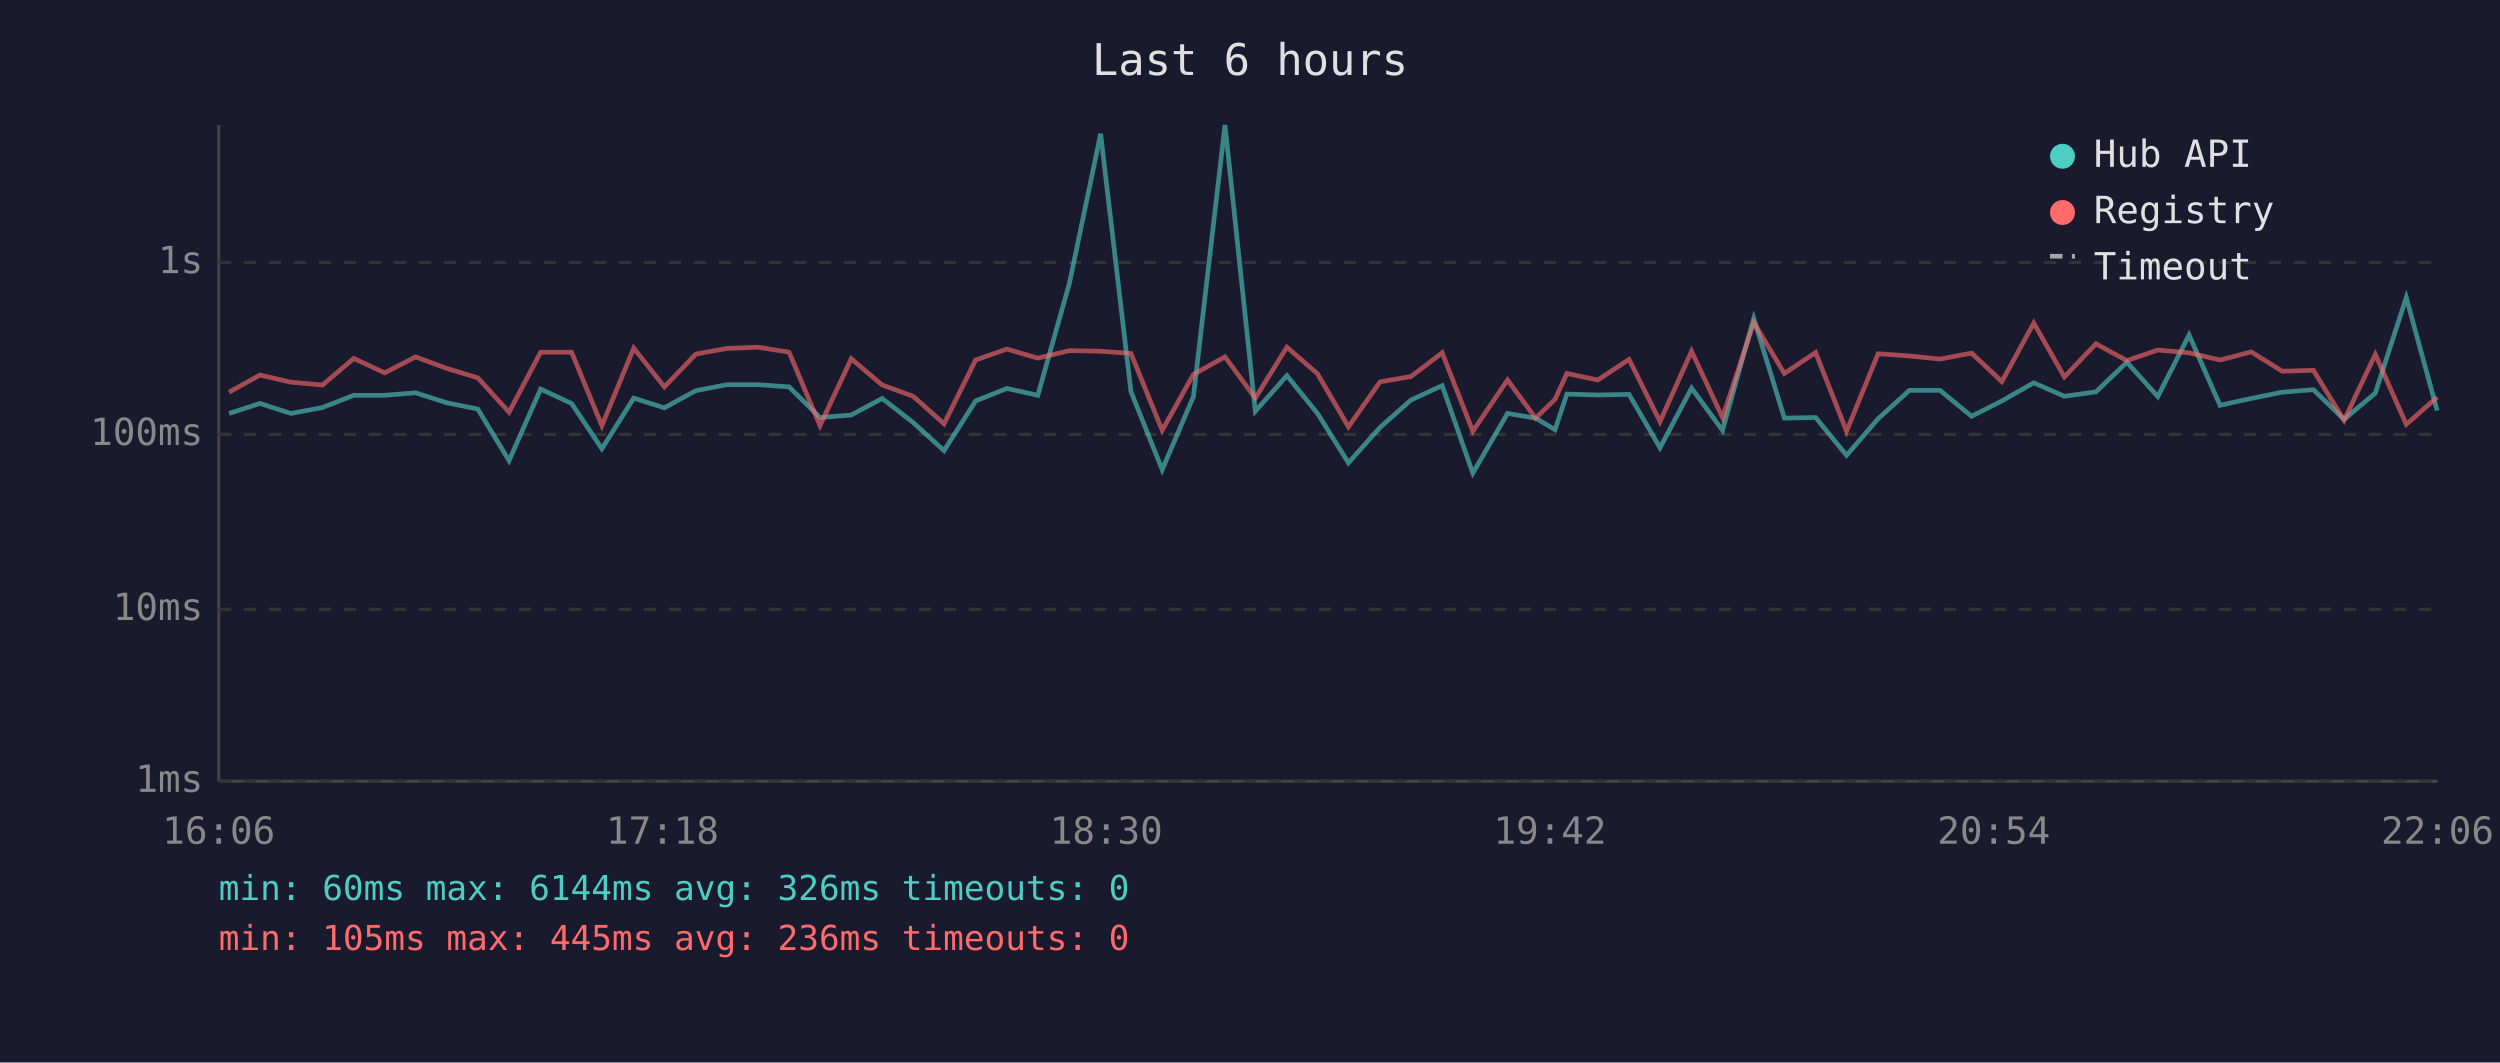
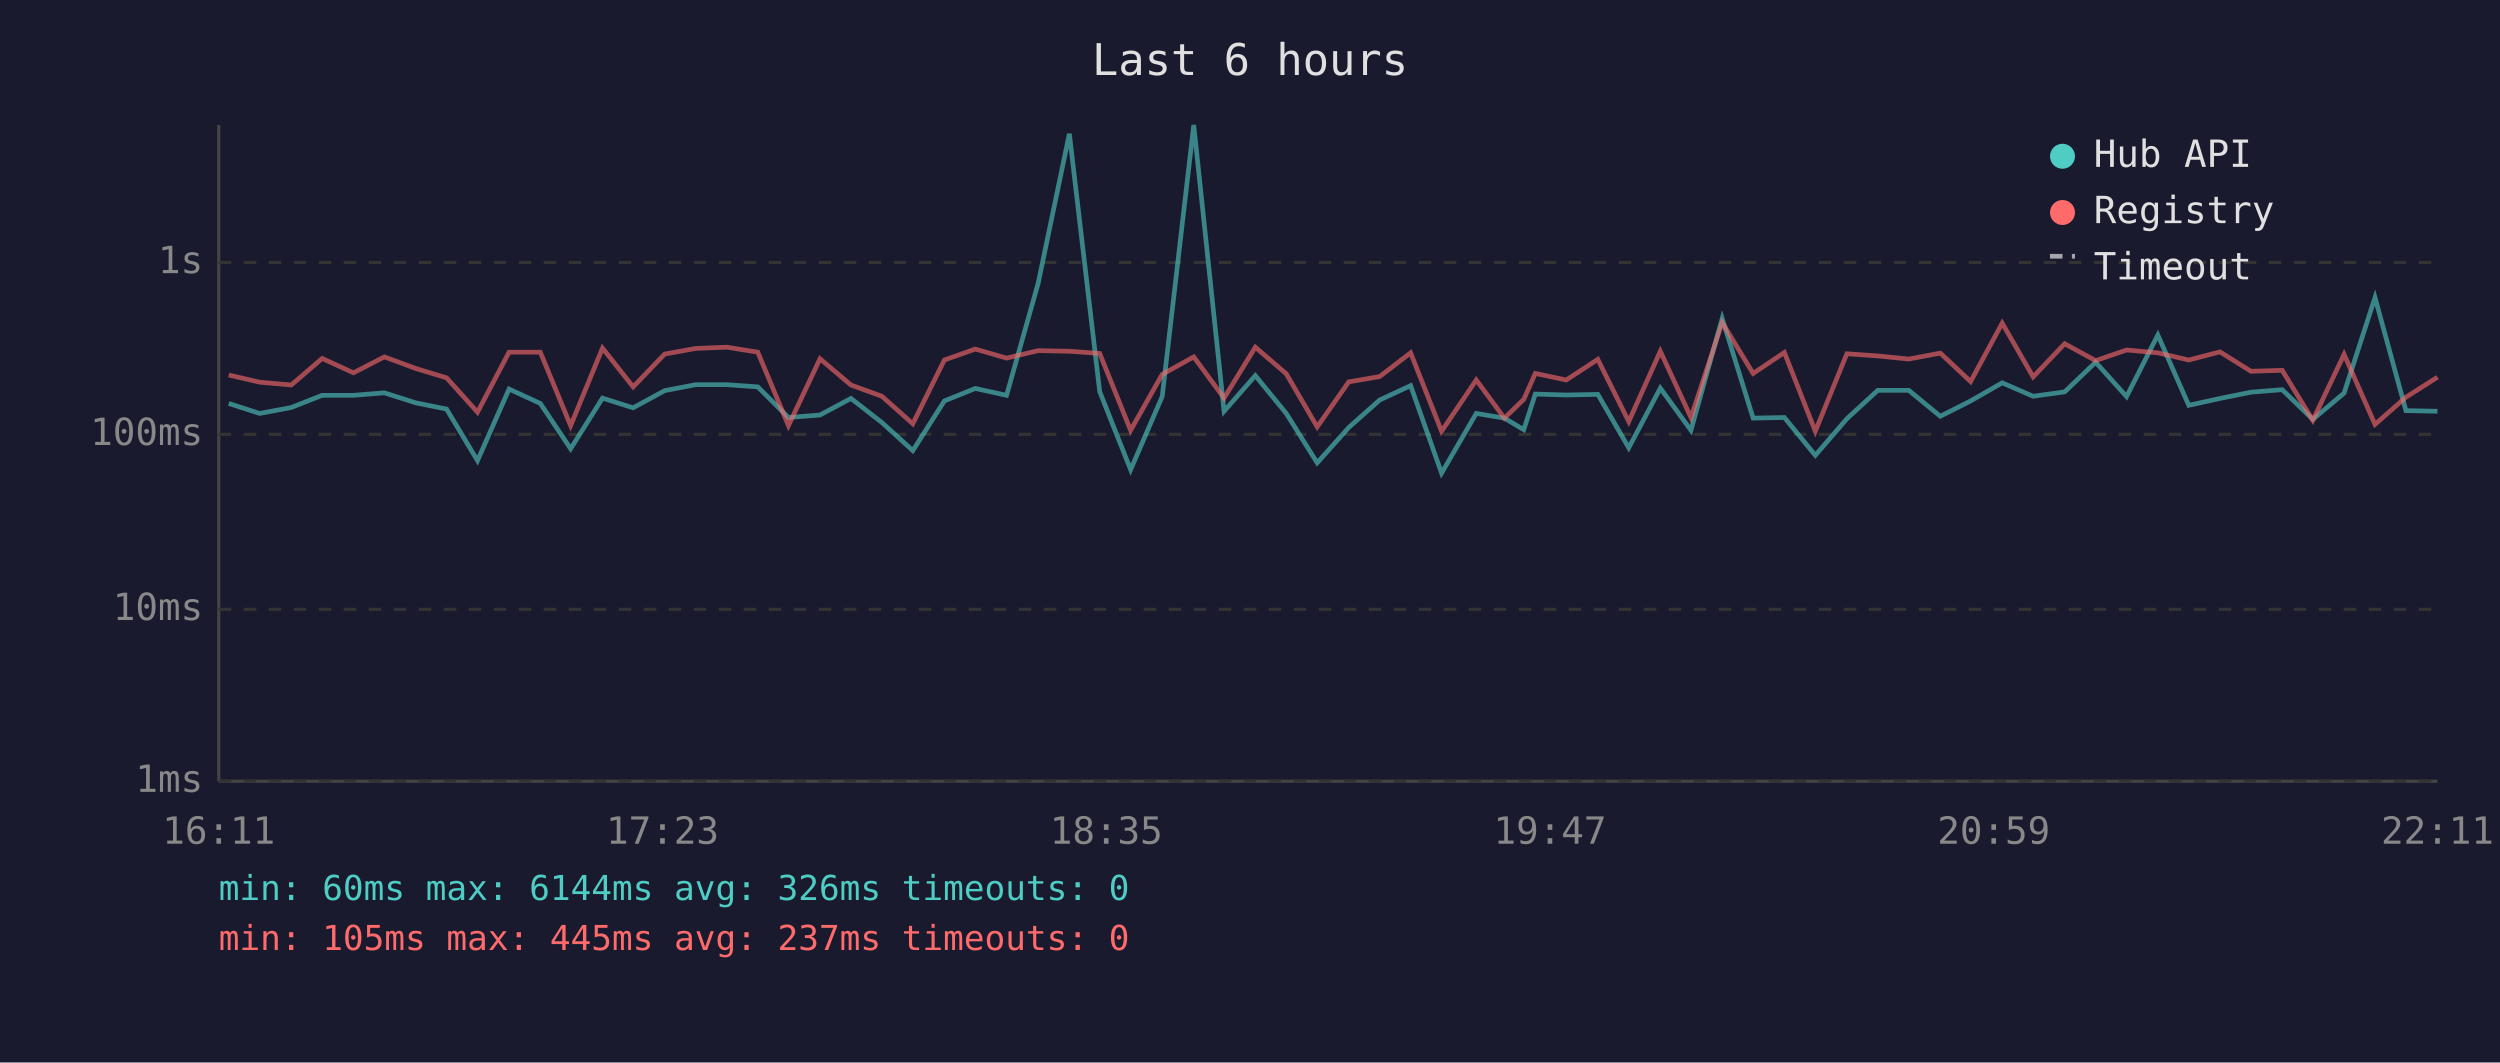
<svg xmlns="http://www.w3.org/2000/svg" viewBox="0 0 800 340" font-family="monospace" font-size="12">
  <rect width="800" height="340" fill="#1a1a2e" />
  <text x="400" y="24" fill="#e0e0e0" font-size="14" text-anchor="middle">Last 6 hours</text>
  <line x1="70" y1="40" x2="70" y2="250" stroke="#444" stroke-width="1" />
  <line x1="70" y1="250" x2="780" y2="250" stroke="#444" stroke-width="1" />
  <line x1="70" y1="250" x2="780" y2="250" stroke="#333" stroke-width="1" stroke-dasharray="4" />
  <text x="65" y="250" fill="#888" text-anchor="end" dominant-baseline="middle">1ms</text>
  <line x1="70" y1="195" x2="780" y2="195" stroke="#333" stroke-width="1" stroke-dasharray="4" />
  <text x="65" y="195" fill="#888" text-anchor="end" dominant-baseline="middle">10ms</text>
  <line x1="70" y1="139" x2="780" y2="139" stroke="#333" stroke-width="1" stroke-dasharray="4" />
  <text x="65" y="139" fill="#888" text-anchor="end" dominant-baseline="middle">100ms</text>
  <line x1="70" y1="84" x2="780" y2="84" stroke="#333" stroke-width="1" stroke-dasharray="4" />
  <text x="65" y="84" fill="#888" text-anchor="end" dominant-baseline="middle">1s</text>
-   <text x="70" y="270" fill="#888" text-anchor="middle">16:06</text>
-   <text x="212" y="270" fill="#888" text-anchor="middle">17:18</text>
-   <text x="354" y="270" fill="#888" text-anchor="middle">18:30</text>
-   <text x="496" y="270" fill="#888" text-anchor="middle">19:42</text>
-   <text x="638" y="270" fill="#888" text-anchor="middle">20:54</text>
-   <text x="780" y="270" fill="#888" text-anchor="middle">22:06</text>
-   <polyline points="73.3,132.3 83.2,129.1 93.1,132.3 103.2,130.4 113.2,126.5 123.1,126.5 133.0,125.7 143.0,128.9 152.9,130.9 162.9,147.4 173.0,124.5 182.9,129.1 192.6,143.6 202.8,127.4 212.6,130.5 222.7,125.0 232.6,123.1 242.6,123.1 252.5,123.8 262.4,133.6 272.4,132.8 282.3,127.5 292.2,135.2 302.1,144.2 312.2,128.3 322.2,124.3 332.1,126.5 342.2,90.7 352.2,42.8 361.9,125.3 371.9,150.3 381.9,126.9 392.0,40.0 401.7,131.6 411.8,120.2 421.6,132.3 431.5,148.1 441.6,136.8 451.5,128.0 461.5,123.4 471.3,151.4 482.4,132.3 491.4,133.8 497.6,137.5 501.4,126.1 511.3,126.4 521.3,126.2 531.2,143.3 541.3,124.2 551.2,137.7 561.2,101.9 571.0,133.8 581.0,133.6 590.9,145.7 601.0,134.0 611.0,124.9 620.8,124.9 630.9,133.2 640.6,128.3 650.8,122.5 660.6,126.8 670.7,125.4 680.6,115.9 690.5,126.9 700.5,107.2 710.4,129.7 720.4,127.5 730.3,125.5 740.3,124.7 750.1,134.2 760.1,125.8 770.0,95.2 779.9,131.4" fill="none" stroke="#4ecdc4" stroke-width="1.5" opacity="0.6" />
-   <polyline points="73.3,125.5 83.2,120.0 93.1,122.3 103.2,123.2 113.2,114.7 123.1,119.3 133.0,114.2 143.0,117.9 152.9,120.9 162.9,131.9 173.0,112.7 182.9,112.7 192.6,136.2 202.8,111.4 212.6,123.8 222.7,113.3 232.6,111.5 242.6,111.1 252.5,112.7 262.4,136.2 272.4,114.8 282.3,123.2 292.2,126.8 302.1,135.6 312.2,115.2 322.2,111.7 332.1,114.6 342.2,112.2 352.2,112.4 361.9,113.1 371.9,137.7 381.9,119.8 392.0,114.2 401.7,127.4 411.8,111.1 421.6,119.6 431.5,136.6 441.6,122.2 451.5,120.5 461.5,112.9 471.3,138.0 482.4,121.6 491.4,133.8 497.6,127.8 501.4,119.5 511.3,121.6 521.3,115.0 531.2,134.9 541.3,112.4 551.2,133.6 561.2,103.2 571.0,119.5 581.0,112.8 590.9,138.0 601.0,113.2 611.0,113.9 620.8,114.9 630.9,113.0 640.6,122.1 650.8,103.4 660.6,120.6 670.7,110.0 680.6,115.4 690.5,112.0 700.5,112.9 710.4,115.2 720.4,112.6 730.3,118.8 740.3,118.5 750.1,134.5 760.1,113.4 770.0,135.8 779.9,127.1" fill="none" stroke="#ff6b6b" stroke-width="1.5" opacity="0.6" />
+   <text x="70" y="270" fill="#888" text-anchor="middle">16:11</text>
+   <text x="212" y="270" fill="#888" text-anchor="middle">17:23</text>
+   <text x="354" y="270" fill="#888" text-anchor="middle">18:35</text>
+   <text x="496" y="270" fill="#888" text-anchor="middle">19:47</text>
+   <text x="638" y="270" fill="#888" text-anchor="middle">20:59</text>
+   <text x="780" y="270" fill="#888" text-anchor="middle">22:11</text>
+   <polyline points="73.2,129.1 83.1,132.3 93.2,130.4 103.1,126.5 113.1,126.5 123.0,125.7 133.0,128.9 142.9,130.9 152.8,147.4 162.9,124.5 172.9,129.1 182.6,143.6 192.8,127.4 202.6,130.5 212.7,125.0 222.6,123.1 232.6,123.1 242.5,123.8 252.3,133.6 262.4,132.8 272.3,127.5 282.2,135.2 292.1,144.2 302.2,128.3 312.1,124.3 322.1,126.5 332.2,90.7 342.2,42.8 351.9,125.3 361.8,150.3 371.9,126.9 382.0,40.0 391.7,131.6 401.7,120.2 411.6,132.3 421.5,148.1 431.6,136.8 441.5,128.0 451.4,123.4 461.3,151.4 472.4,132.3 481.4,133.8 487.6,137.5 491.3,126.1 501.2,126.4 511.3,126.2 521.2,143.3 531.3,124.2 541.1,137.7 551.1,101.9 561.0,133.8 571.0,133.6 580.9,145.7 591.0,134.0 600.9,124.9 610.8,124.9 620.9,133.2 630.6,128.3 640.7,122.5 650.6,126.8 660.7,125.4 670.6,115.9 680.5,126.9 690.5,107.2 700.4,129.7 710.4,127.5 720.3,125.5 730.3,124.7 740.1,134.2 750.1,125.8 760.0,95.2 769.9,131.4 780.0,131.6" fill="none" stroke="#4ecdc4" stroke-width="1.5" opacity="0.6" />
+   <polyline points="73.2,120.0 83.1,122.3 93.2,123.2 103.1,114.7 113.1,119.3 123.0,114.2 133.0,117.9 142.9,120.9 152.8,131.9 162.9,112.7 172.9,112.7 182.6,136.2 192.8,111.4 202.6,123.8 212.7,113.3 222.6,111.5 232.6,111.1 242.5,112.7 252.3,136.2 262.4,114.8 272.3,123.2 282.2,126.8 292.1,135.6 302.2,115.2 312.1,111.7 322.1,114.6 332.2,112.2 342.2,112.4 351.9,113.1 361.8,137.7 371.9,119.8 382.0,114.2 391.7,127.4 401.7,111.1 411.6,119.6 421.5,136.6 431.6,122.2 441.5,120.5 451.4,112.9 461.3,138.0 472.4,121.6 481.4,133.8 487.6,127.8 491.3,119.5 501.2,121.6 511.3,115.0 521.2,134.9 531.3,112.4 541.1,133.6 551.1,103.2 561.0,119.5 571.0,112.8 580.9,138.0 591.0,113.2 600.9,113.9 610.8,114.9 620.9,113.0 630.6,122.1 640.7,103.4 650.6,120.6 660.7,110.0 670.6,115.4 680.5,112.0 690.5,112.9 700.4,115.2 710.4,112.6 720.3,118.8 730.3,118.5 740.1,134.5 750.1,113.4 760.0,135.8 769.9,127.1 780.0,120.7" fill="none" stroke="#ff6b6b" stroke-width="1.5" opacity="0.6" />
  <circle cx="660" cy="50" r="4" fill="#4ecdc4" />
  <text x="670" y="50" fill="#e0e0e0" dominant-baseline="middle">Hub API</text>
  <circle cx="660" cy="68" r="4" fill="#ff6b6b" />
  <text x="670" y="68" fill="#e0e0e0" dominant-baseline="middle">Registry</text>
  <line x1="656" y1="82" x2="664" y2="82" stroke="#e0e0e0" stroke-width="1.5" stroke-dasharray="4,3" opacity="0.7" />
  <text x="670" y="86" fill="#e0e0e0" dominant-baseline="middle">Timeout</text>
  <text x="70" y="288" fill="#4ecdc4" font-size="11">min: 60ms  max: 6144ms  avg: 326ms  timeouts: 0</text>
-   <text x="70" y="304" fill="#ff6b6b" font-size="11">min: 105ms  max: 445ms  avg: 236ms  timeouts: 0</text>
+   <text x="70" y="304" fill="#ff6b6b" font-size="11">min: 105ms  max: 445ms  avg: 237ms  timeouts: 0</text>
</svg>
